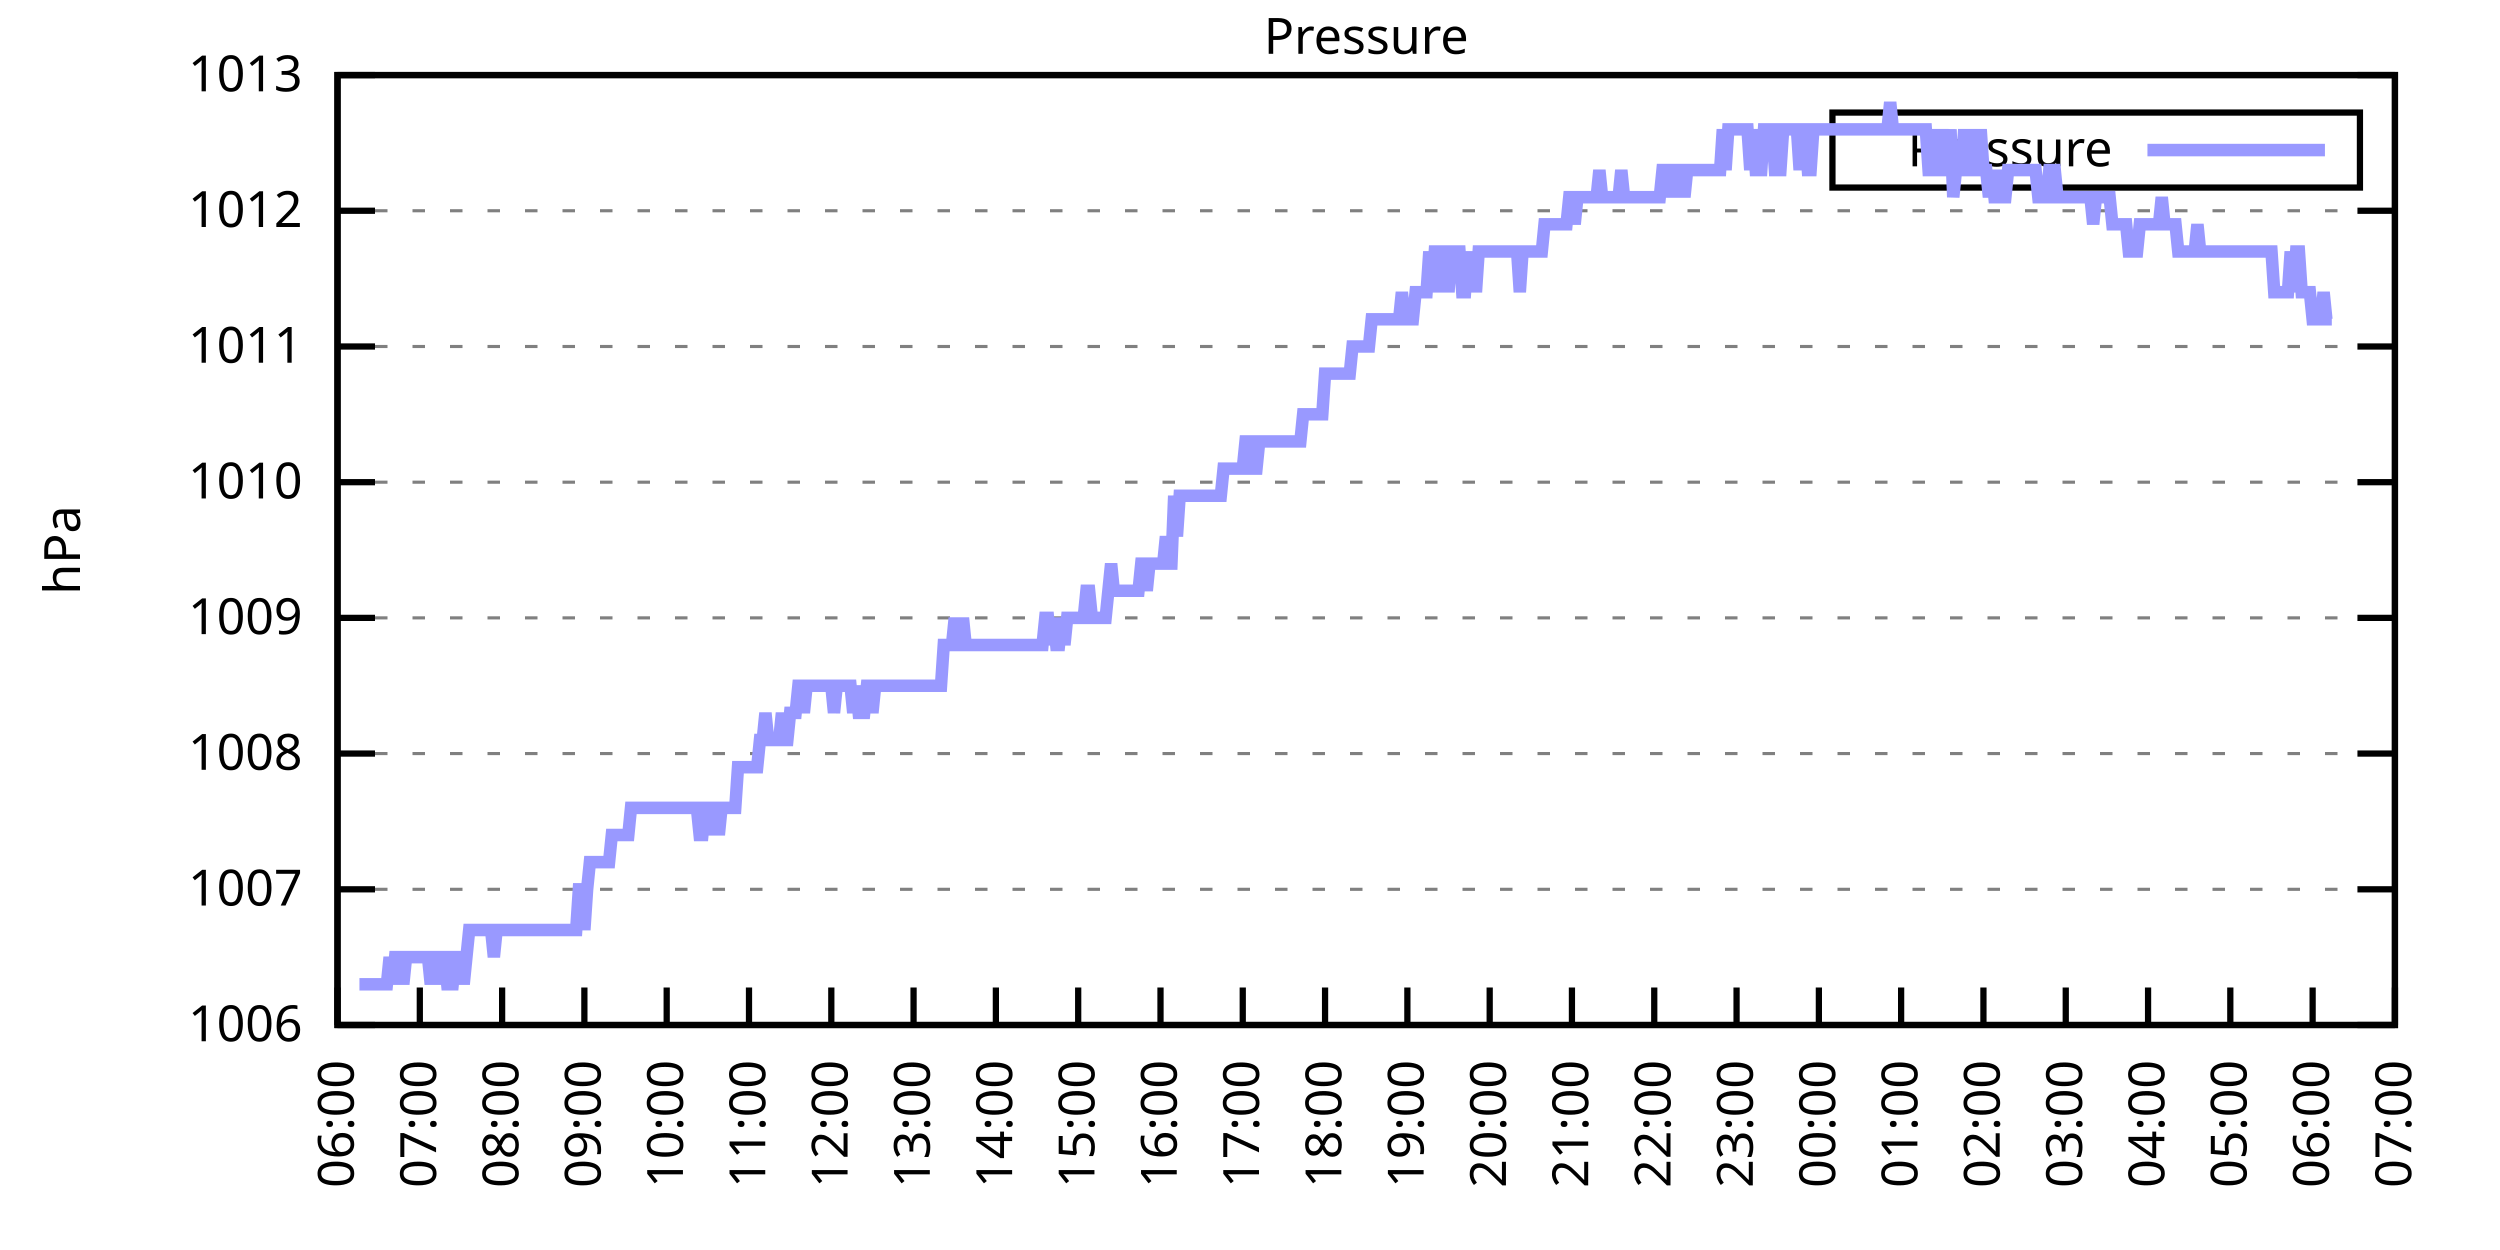
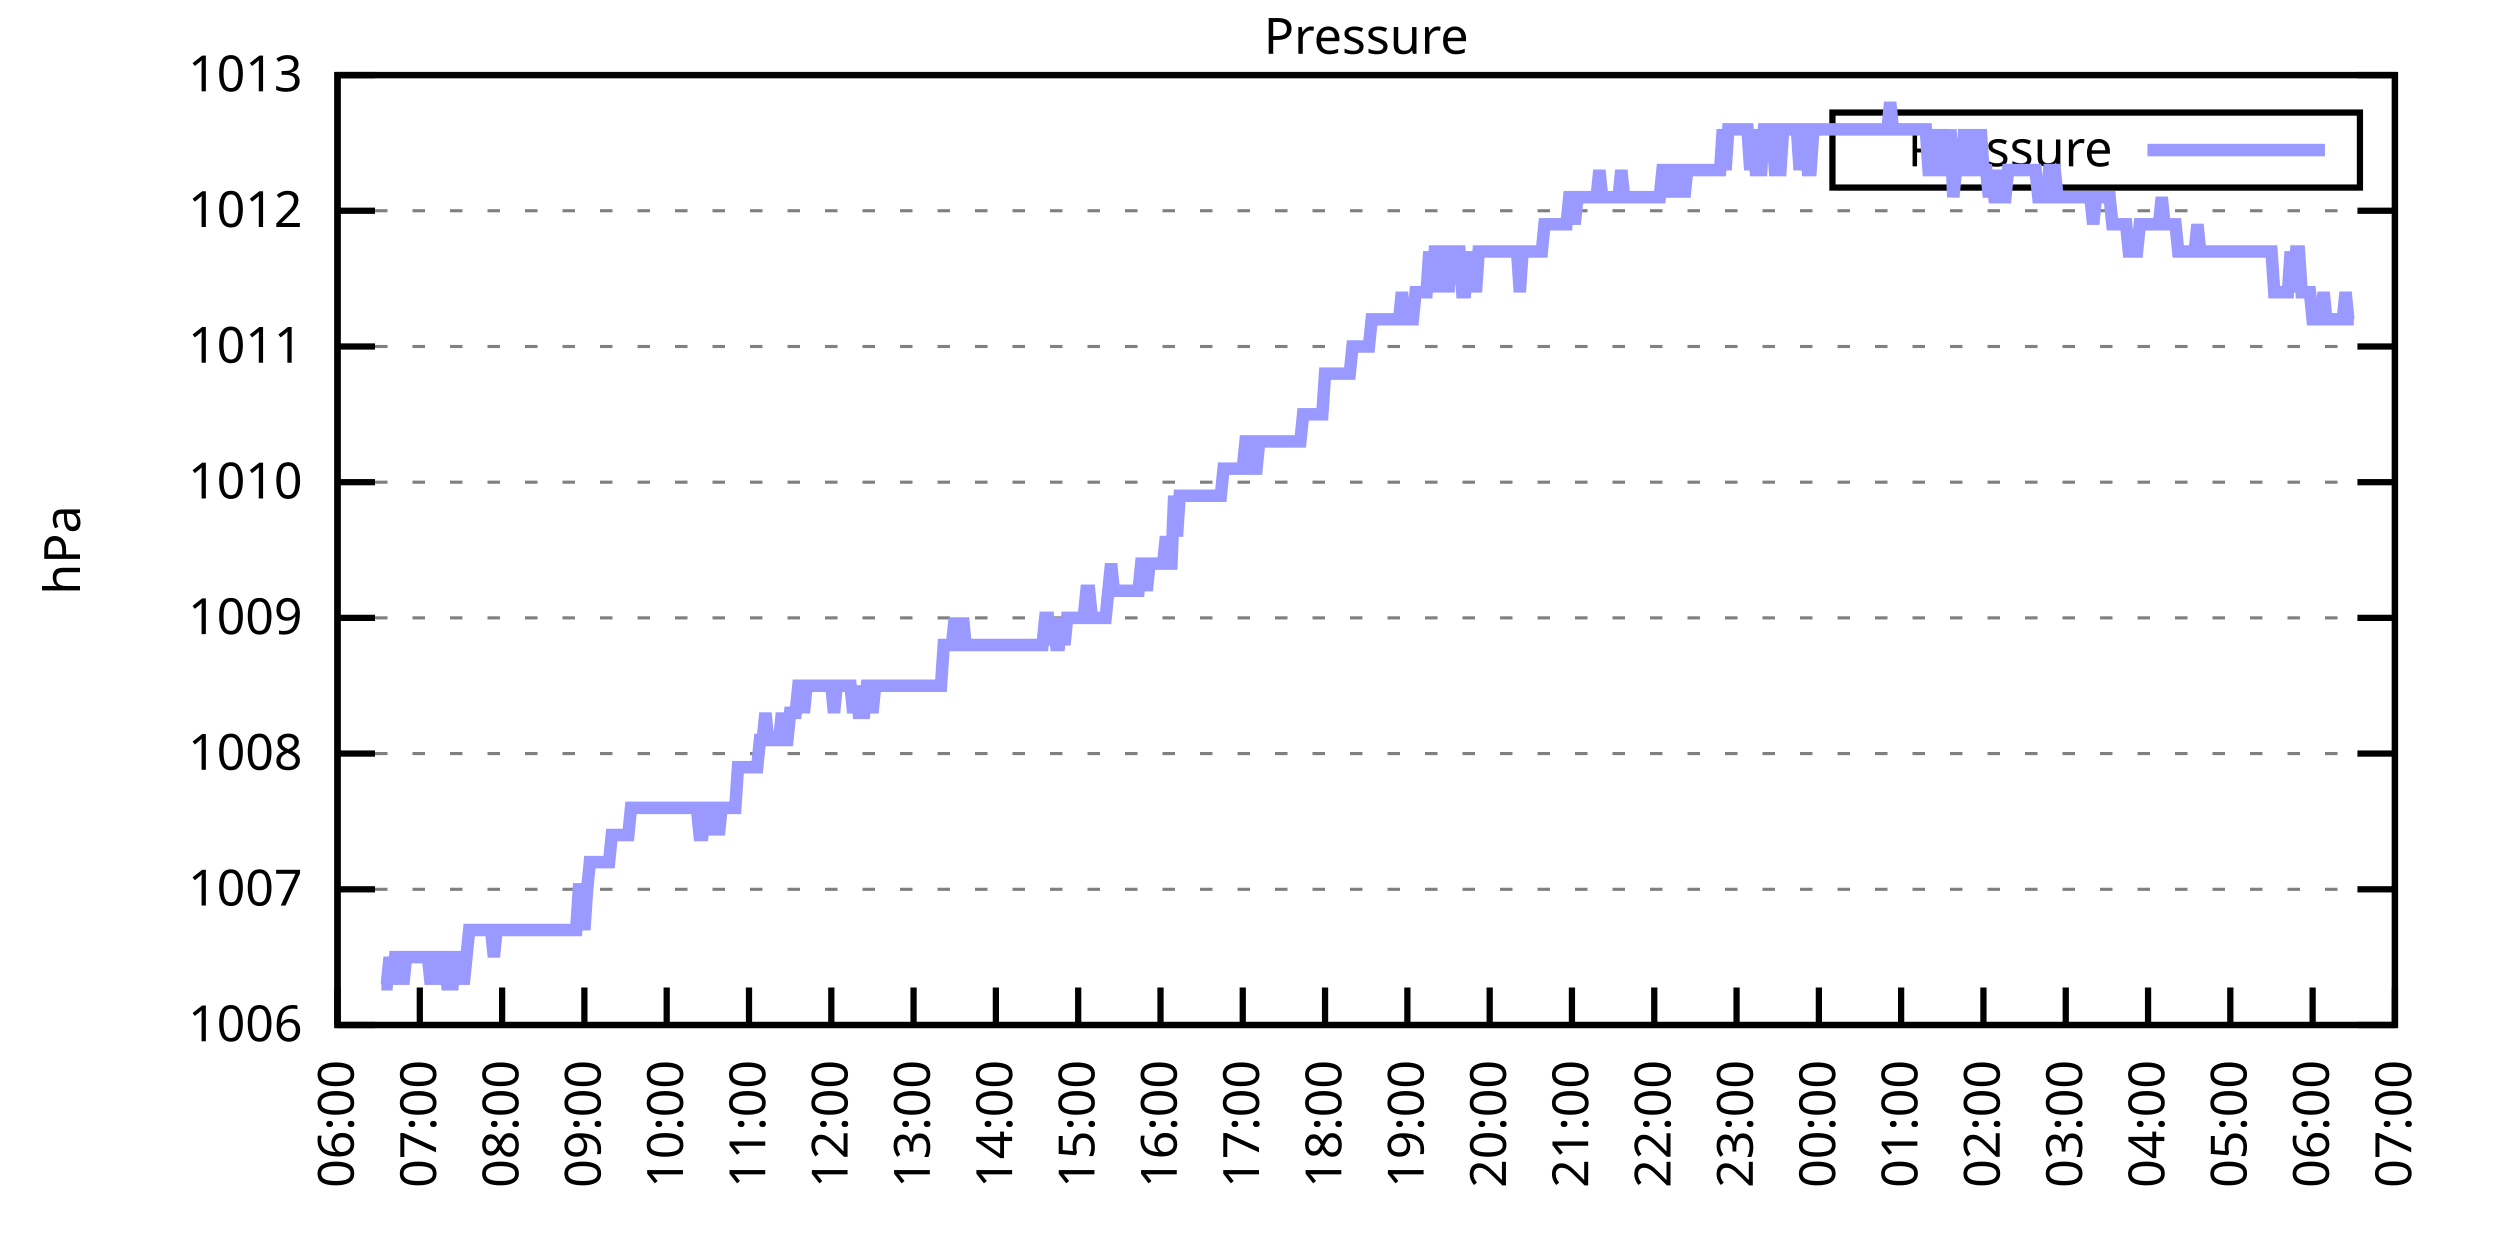
<svg xmlns="http://www.w3.org/2000/svg" xmlns:xlink="http://www.w3.org/1999/xlink" width="400" height="200" viewBox="0 0 400 200">
  <g id="gnuplot_canvas">
    <rect x="0" y="0" width="400" height="200" fill="none" />
    <defs>
      <circle id="gpDot" r="0.5" stroke-width="0.5" stroke="currentColor" />
      <path id="gpPt0" stroke-width="0.333" stroke="currentColor" d="M-1,0 h2 M0,-1 v2" />
      <path id="gpPt1" stroke-width="0.333" stroke="currentColor" d="M-1,-1 L1,1 M1,-1 L-1,1" />
      <path id="gpPt2" stroke-width="0.333" stroke="currentColor" d="M-1,0 L1,0 M0,-1 L0,1 M-1,-1 L1,1 M-1,1 L1,-1" />
      <rect id="gpPt3" stroke-width="0.333" stroke="currentColor" x="-1" y="-1" width="2" height="2" />
      <rect id="gpPt4" stroke-width="0.333" stroke="currentColor" fill="currentColor" x="-1" y="-1" width="2" height="2" />
      <circle id="gpPt5" stroke-width="0.333" stroke="currentColor" cx="0" cy="0" r="1" />
      <use xlink:href="#gpPt5" id="gpPt6" fill="currentColor" stroke="none" />
      <path id="gpPt7" stroke-width="0.333" stroke="currentColor" d="M0,-1.33 L-1.33,0.67 L1.33,0.67 z" />
      <use xlink:href="#gpPt7" id="gpPt8" fill="currentColor" stroke="none" />
      <use xlink:href="#gpPt7" id="gpPt9" stroke="currentColor" transform="rotate(180)" />
      <use xlink:href="#gpPt9" id="gpPt10" fill="currentColor" stroke="none" />
      <use xlink:href="#gpPt3" id="gpPt11" stroke="currentColor" transform="rotate(45)" />
      <use xlink:href="#gpPt11" id="gpPt12" fill="currentColor" stroke="none" />
      <path id="gpPt13" stroke-width="0.333" stroke="currentColor" d="M0,1.330 L1.265,0.411 L0.782,-1.067 L-0.782,-1.076 L-1.265,0.411 z" />
      <use xlink:href="#gpPt13" id="gpPt14" fill="currentColor" stroke="none" />
      <filter id="textbox" filterUnits="objectBoundingBox" x="0" y="0" height="1" width="1">
        <feFlood flood-color="white" flood-opacity="1" result="bgnd" />
        <feComposite in="SourceGraphic" in2="bgnd" operator="atop" />
      </filter>
      <filter id="greybox" filterUnits="objectBoundingBox" x="0" y="0" height="1" width="1">
        <feFlood flood-color="lightgrey" flood-opacity="1" result="grey" />
        <feComposite in="SourceGraphic" in2="grey" operator="atop" />
      </filter>
    </defs>
    <g fill="none" color="white" stroke="currentColor" stroke-width="1.00" stroke-linecap="butt" stroke-linejoin="miter">
</g>
    <g fill="none" color="black" stroke="currentColor" stroke-width="1.00" stroke-linecap="butt" stroke-linejoin="miter">
      <g stroke="none" shape-rendering="crispEdges">
        <polygon fill="rgb(255, 255, 255)" points="54.00,164.00 383.18,164.00 383.18,12.02 54.00,12.02 " />
      </g>
    </g>
    <g fill="none" color="black" stroke="currentColor" stroke-width="1.00" stroke-linecap="butt" stroke-linejoin="miter">
</g>
    <g fill="none" color="black" stroke="black" stroke-width="0.50" stroke-linecap="butt" stroke-linejoin="miter">
</g>
    <g fill="none" color="gray" stroke="currentColor" stroke-width="0.50" stroke-linecap="butt" stroke-linejoin="miter">
      <path stroke="gray" stroke-dasharray="2,4" class="gridline" d="M54.00,164.00 L383.19,164.00  " />
    </g>
    <g fill="none" color="gray" stroke="gray" stroke-width="1.00" stroke-linecap="butt" stroke-linejoin="miter">
</g>
    <g fill="none" color="black" stroke="currentColor" stroke-width="1.00" stroke-linecap="butt" stroke-linejoin="miter">
      <path stroke="black" d="M54.00,164.00 L60.00,164.00 M383.19,164.00 L377.19,164.00  " />
      <g transform="translate(48.40,166.60)" stroke="none" fill="black" font-family="Sans" font-size="8.00" text-anchor="end">
        <text>
          <tspan font-family="Sans"> 1006</tspan>
        </text>
      </g>
    </g>
    <g fill="none" color="black" stroke="currentColor" stroke-width="1.00" stroke-linecap="butt" stroke-linejoin="miter">
</g>
    <g fill="none" color="black" stroke="black" stroke-width="0.50" stroke-linecap="butt" stroke-linejoin="miter">
</g>
    <g fill="none" color="gray" stroke="currentColor" stroke-width="0.50" stroke-linecap="butt" stroke-linejoin="miter">
      <path stroke="gray" stroke-dasharray="2,4" class="gridline" d="M54.00,142.29 L383.19,142.29  " />
    </g>
    <g fill="none" color="gray" stroke="gray" stroke-width="1.00" stroke-linecap="butt" stroke-linejoin="miter">
</g>
    <g fill="none" color="black" stroke="currentColor" stroke-width="1.00" stroke-linecap="butt" stroke-linejoin="miter">
      <path stroke="black" d="M54.00,142.29 L60.00,142.29 M383.19,142.29 L377.19,142.29  " />
      <g transform="translate(48.40,144.89)" stroke="none" fill="black" font-family="Sans" font-size="8.00" text-anchor="end">
        <text>
          <tspan font-family="Sans"> 1007</tspan>
        </text>
      </g>
    </g>
    <g fill="none" color="black" stroke="currentColor" stroke-width="1.00" stroke-linecap="butt" stroke-linejoin="miter">
</g>
    <g fill="none" color="black" stroke="black" stroke-width="0.50" stroke-linecap="butt" stroke-linejoin="miter">
</g>
    <g fill="none" color="gray" stroke="currentColor" stroke-width="0.50" stroke-linecap="butt" stroke-linejoin="miter">
      <path stroke="gray" stroke-dasharray="2,4" class="gridline" d="M54.00,120.57 L383.19,120.57  " />
    </g>
    <g fill="none" color="gray" stroke="gray" stroke-width="1.00" stroke-linecap="butt" stroke-linejoin="miter">
</g>
    <g fill="none" color="black" stroke="currentColor" stroke-width="1.00" stroke-linecap="butt" stroke-linejoin="miter">
      <path stroke="black" d="M54.00,120.57 L60.00,120.57 M383.19,120.57 L377.19,120.57  " />
      <g transform="translate(48.40,123.17)" stroke="none" fill="black" font-family="Sans" font-size="8.00" text-anchor="end">
        <text>
          <tspan font-family="Sans"> 1008</tspan>
        </text>
      </g>
    </g>
    <g fill="none" color="black" stroke="currentColor" stroke-width="1.00" stroke-linecap="butt" stroke-linejoin="miter">
</g>
    <g fill="none" color="black" stroke="black" stroke-width="0.50" stroke-linecap="butt" stroke-linejoin="miter">
</g>
    <g fill="none" color="gray" stroke="currentColor" stroke-width="0.50" stroke-linecap="butt" stroke-linejoin="miter">
      <path stroke="gray" stroke-dasharray="2,4" class="gridline" d="M54.00,98.86 L383.19,98.86  " />
    </g>
    <g fill="none" color="gray" stroke="gray" stroke-width="1.00" stroke-linecap="butt" stroke-linejoin="miter">
</g>
    <g fill="none" color="black" stroke="currentColor" stroke-width="1.00" stroke-linecap="butt" stroke-linejoin="miter">
      <path stroke="black" d="M54.00,98.86 L60.00,98.86 M383.19,98.86 L377.19,98.86  " />
      <g transform="translate(48.40,101.46)" stroke="none" fill="black" font-family="Sans" font-size="8.00" text-anchor="end">
        <text>
          <tspan font-family="Sans"> 1009</tspan>
        </text>
      </g>
    </g>
    <g fill="none" color="black" stroke="currentColor" stroke-width="1.00" stroke-linecap="butt" stroke-linejoin="miter">
</g>
    <g fill="none" color="black" stroke="black" stroke-width="0.50" stroke-linecap="butt" stroke-linejoin="miter">
</g>
    <g fill="none" color="gray" stroke="currentColor" stroke-width="0.50" stroke-linecap="butt" stroke-linejoin="miter">
      <path stroke="gray" stroke-dasharray="2,4" class="gridline" d="M54.00,77.15 L383.19,77.15  " />
    </g>
    <g fill="none" color="gray" stroke="gray" stroke-width="1.00" stroke-linecap="butt" stroke-linejoin="miter">
</g>
    <g fill="none" color="black" stroke="currentColor" stroke-width="1.00" stroke-linecap="butt" stroke-linejoin="miter">
      <path stroke="black" d="M54.00,77.15 L60.00,77.15 M383.19,77.15 L377.19,77.15  " />
      <g transform="translate(48.40,79.75)" stroke="none" fill="black" font-family="Sans" font-size="8.00" text-anchor="end">
        <text>
          <tspan font-family="Sans"> 1010</tspan>
        </text>
      </g>
    </g>
    <g fill="none" color="black" stroke="currentColor" stroke-width="1.00" stroke-linecap="butt" stroke-linejoin="miter">
</g>
    <g fill="none" color="black" stroke="black" stroke-width="0.50" stroke-linecap="butt" stroke-linejoin="miter">
</g>
    <g fill="none" color="gray" stroke="currentColor" stroke-width="0.50" stroke-linecap="butt" stroke-linejoin="miter">
      <path stroke="gray" stroke-dasharray="2,4" class="gridline" d="M54.00,55.44 L383.19,55.44  " />
    </g>
    <g fill="none" color="gray" stroke="gray" stroke-width="1.00" stroke-linecap="butt" stroke-linejoin="miter">
</g>
    <g fill="none" color="black" stroke="currentColor" stroke-width="1.00" stroke-linecap="butt" stroke-linejoin="miter">
      <path stroke="black" d="M54.00,55.44 L60.00,55.44 M383.19,55.44 L377.19,55.44  " />
      <g transform="translate(48.40,58.04)" stroke="none" fill="black" font-family="Sans" font-size="8.00" text-anchor="end">
        <text>
          <tspan font-family="Sans"> 1011</tspan>
        </text>
      </g>
    </g>
    <g fill="none" color="black" stroke="currentColor" stroke-width="1.00" stroke-linecap="butt" stroke-linejoin="miter">
</g>
    <g fill="none" color="black" stroke="black" stroke-width="0.50" stroke-linecap="butt" stroke-linejoin="miter">
</g>
    <g fill="none" color="gray" stroke="currentColor" stroke-width="0.50" stroke-linecap="butt" stroke-linejoin="miter">
      <path stroke="gray" stroke-dasharray="2,4" class="gridline" d="M54.00,33.72 L383.19,33.72  " />
    </g>
    <g fill="none" color="gray" stroke="gray" stroke-width="1.00" stroke-linecap="butt" stroke-linejoin="miter">
</g>
    <g fill="none" color="black" stroke="currentColor" stroke-width="1.00" stroke-linecap="butt" stroke-linejoin="miter">
      <path stroke="black" d="M54.00,33.72 L60.00,33.72 M383.19,33.72 L377.19,33.72  " />
      <g transform="translate(48.40,36.32)" stroke="none" fill="black" font-family="Sans" font-size="8.00" text-anchor="end">
        <text>
          <tspan font-family="Sans"> 1012</tspan>
        </text>
      </g>
    </g>
    <g fill="none" color="black" stroke="currentColor" stroke-width="1.00" stroke-linecap="butt" stroke-linejoin="miter">
</g>
    <g fill="none" color="black" stroke="black" stroke-width="0.50" stroke-linecap="butt" stroke-linejoin="miter">
</g>
    <g fill="none" color="gray" stroke="currentColor" stroke-width="0.50" stroke-linecap="butt" stroke-linejoin="miter">
      <path stroke="gray" stroke-dasharray="2,4" class="gridline" d="M54.00,12.01 L383.19,12.01  " />
    </g>
    <g fill="none" color="gray" stroke="gray" stroke-width="1.00" stroke-linecap="butt" stroke-linejoin="miter">
</g>
    <g fill="none" color="black" stroke="currentColor" stroke-width="1.00" stroke-linecap="butt" stroke-linejoin="miter">
      <path stroke="black" d="M54.00,12.01 L60.00,12.01 M383.19,12.01 L377.19,12.01  " />
      <g transform="translate(48.40,14.61)" stroke="none" fill="black" font-family="Sans" font-size="8.00" text-anchor="end">
        <text>
          <tspan font-family="Sans"> 1013</tspan>
        </text>
      </g>
    </g>
    <g fill="none" color="black" stroke="currentColor" stroke-width="1.00" stroke-linecap="butt" stroke-linejoin="miter">
      <path stroke="black" d="M54.00,164.00 L54.00,158.00  " />
      <g transform="translate(56.60,169.60) rotate(270.00)" stroke="none" fill="black" font-family="Sans" font-size="8.00" text-anchor="end">
        <text>
          <tspan font-family="Sans">06:00</tspan>
        </text>
      </g>
    </g>
    <g fill="none" color="black" stroke="currentColor" stroke-width="1.00" stroke-linecap="butt" stroke-linejoin="miter">
      <path stroke="black" d="M67.17,164.00 L67.17,158.00  " />
      <g transform="translate(69.77,169.60) rotate(270.00)" stroke="none" fill="black" font-family="Sans" font-size="8.00" text-anchor="end">
        <text>
          <tspan font-family="Sans">07:00</tspan>
        </text>
      </g>
    </g>
    <g fill="none" color="black" stroke="currentColor" stroke-width="1.00" stroke-linecap="butt" stroke-linejoin="miter">
      <path stroke="black" d="M80.34,164.00 L80.34,158.00  " />
      <g transform="translate(82.94,169.60) rotate(270.00)" stroke="none" fill="black" font-family="Sans" font-size="8.00" text-anchor="end">
        <text>
          <tspan font-family="Sans">08:00</tspan>
        </text>
      </g>
    </g>
    <g fill="none" color="black" stroke="currentColor" stroke-width="1.00" stroke-linecap="butt" stroke-linejoin="miter">
      <path stroke="black" d="M93.50,164.00 L93.50,158.00  " />
      <g transform="translate(96.10,169.60) rotate(270.00)" stroke="none" fill="black" font-family="Sans" font-size="8.00" text-anchor="end">
        <text>
          <tspan font-family="Sans">09:00</tspan>
        </text>
      </g>
    </g>
    <g fill="none" color="black" stroke="currentColor" stroke-width="1.00" stroke-linecap="butt" stroke-linejoin="miter">
      <path stroke="black" d="M106.67,164.00 L106.67,158.00  " />
      <g transform="translate(109.27,169.60) rotate(270.00)" stroke="none" fill="black" font-family="Sans" font-size="8.00" text-anchor="end">
        <text>
          <tspan font-family="Sans">10:00</tspan>
        </text>
      </g>
    </g>
    <g fill="none" color="black" stroke="currentColor" stroke-width="1.00" stroke-linecap="butt" stroke-linejoin="miter">
      <path stroke="black" d="M119.84,164.00 L119.84,158.00  " />
      <g transform="translate(122.44,169.60) rotate(270.00)" stroke="none" fill="black" font-family="Sans" font-size="8.00" text-anchor="end">
        <text>
          <tspan font-family="Sans">11:00</tspan>
        </text>
      </g>
    </g>
    <g fill="none" color="black" stroke="currentColor" stroke-width="1.00" stroke-linecap="butt" stroke-linejoin="miter">
      <path stroke="black" d="M133.01,164.00 L133.01,158.00  " />
      <g transform="translate(135.61,169.60) rotate(270.00)" stroke="none" fill="black" font-family="Sans" font-size="8.00" text-anchor="end">
        <text>
          <tspan font-family="Sans">12:00</tspan>
        </text>
      </g>
    </g>
    <g fill="none" color="black" stroke="currentColor" stroke-width="1.00" stroke-linecap="butt" stroke-linejoin="miter">
      <path stroke="black" d="M146.17,164.00 L146.17,158.00  " />
      <g transform="translate(148.77,169.60) rotate(270.00)" stroke="none" fill="black" font-family="Sans" font-size="8.00" text-anchor="end">
        <text>
          <tspan font-family="Sans">13:00</tspan>
        </text>
      </g>
    </g>
    <g fill="none" color="black" stroke="currentColor" stroke-width="1.00" stroke-linecap="butt" stroke-linejoin="miter">
      <path stroke="black" d="M159.34,164.00 L159.34,158.00  " />
      <g transform="translate(161.94,169.60) rotate(270.00)" stroke="none" fill="black" font-family="Sans" font-size="8.00" text-anchor="end">
        <text>
          <tspan font-family="Sans">14:00</tspan>
        </text>
      </g>
    </g>
    <g fill="none" color="black" stroke="currentColor" stroke-width="1.00" stroke-linecap="butt" stroke-linejoin="miter">
      <path stroke="black" d="M172.51,164.00 L172.51,158.00  " />
      <g transform="translate(175.11,169.60) rotate(270.00)" stroke="none" fill="black" font-family="Sans" font-size="8.00" text-anchor="end">
        <text>
          <tspan font-family="Sans">15:00</tspan>
        </text>
      </g>
    </g>
    <g fill="none" color="black" stroke="currentColor" stroke-width="1.00" stroke-linecap="butt" stroke-linejoin="miter">
      <path stroke="black" d="M185.68,164.00 L185.68,158.00  " />
      <g transform="translate(188.28,169.60) rotate(270.00)" stroke="none" fill="black" font-family="Sans" font-size="8.00" text-anchor="end">
        <text>
          <tspan font-family="Sans">16:00</tspan>
        </text>
      </g>
    </g>
    <g fill="none" color="black" stroke="currentColor" stroke-width="1.00" stroke-linecap="butt" stroke-linejoin="miter">
      <path stroke="black" d="M198.84,164.00 L198.84,158.00  " />
      <g transform="translate(201.44,169.60) rotate(270.00)" stroke="none" fill="black" font-family="Sans" font-size="8.00" text-anchor="end">
        <text>
          <tspan font-family="Sans">17:00</tspan>
        </text>
      </g>
    </g>
    <g fill="none" color="black" stroke="currentColor" stroke-width="1.00" stroke-linecap="butt" stroke-linejoin="miter">
      <path stroke="black" d="M212.01,164.00 L212.01,158.00  " />
      <g transform="translate(214.61,169.60) rotate(270.00)" stroke="none" fill="black" font-family="Sans" font-size="8.00" text-anchor="end">
        <text>
          <tspan font-family="Sans">18:00</tspan>
        </text>
      </g>
    </g>
    <g fill="none" color="black" stroke="currentColor" stroke-width="1.00" stroke-linecap="butt" stroke-linejoin="miter">
      <path stroke="black" d="M225.18,164.00 L225.18,158.00  " />
      <g transform="translate(227.78,169.60) rotate(270.00)" stroke="none" fill="black" font-family="Sans" font-size="8.00" text-anchor="end">
        <text>
          <tspan font-family="Sans">19:00</tspan>
        </text>
      </g>
    </g>
    <g fill="none" color="black" stroke="currentColor" stroke-width="1.00" stroke-linecap="butt" stroke-linejoin="miter">
      <path stroke="black" d="M238.35,164.00 L238.35,158.00  " />
      <g transform="translate(240.95,169.60) rotate(270.00)" stroke="none" fill="black" font-family="Sans" font-size="8.00" text-anchor="end">
        <text>
          <tspan font-family="Sans">20:00</tspan>
        </text>
      </g>
    </g>
    <g fill="none" color="black" stroke="currentColor" stroke-width="1.00" stroke-linecap="butt" stroke-linejoin="miter">
      <path stroke="black" d="M251.51,164.00 L251.51,158.00  " />
      <g transform="translate(254.11,169.60) rotate(270.00)" stroke="none" fill="black" font-family="Sans" font-size="8.00" text-anchor="end">
        <text>
          <tspan font-family="Sans">21:00</tspan>
        </text>
      </g>
    </g>
    <g fill="none" color="black" stroke="currentColor" stroke-width="1.00" stroke-linecap="butt" stroke-linejoin="miter">
      <path stroke="black" d="M264.68,164.00 L264.68,158.00  " />
      <g transform="translate(267.28,169.60) rotate(270.00)" stroke="none" fill="black" font-family="Sans" font-size="8.00" text-anchor="end">
        <text>
          <tspan font-family="Sans">22:00</tspan>
        </text>
      </g>
    </g>
    <g fill="none" color="black" stroke="currentColor" stroke-width="1.00" stroke-linecap="butt" stroke-linejoin="miter">
      <path stroke="black" d="M277.85,164.00 L277.85,158.00  " />
      <g transform="translate(280.45,169.60) rotate(270.00)" stroke="none" fill="black" font-family="Sans" font-size="8.00" text-anchor="end">
        <text>
          <tspan font-family="Sans">23:00</tspan>
        </text>
      </g>
    </g>
    <g fill="none" color="black" stroke="currentColor" stroke-width="1.00" stroke-linecap="butt" stroke-linejoin="miter">
      <path stroke="black" d="M291.02,164.00 L291.02,158.00  " />
      <g transform="translate(293.62,169.60) rotate(270.00)" stroke="none" fill="black" font-family="Sans" font-size="8.00" text-anchor="end">
        <text>
          <tspan font-family="Sans">00:00</tspan>
        </text>
      </g>
    </g>
    <g fill="none" color="black" stroke="currentColor" stroke-width="1.00" stroke-linecap="butt" stroke-linejoin="miter">
      <path stroke="black" d="M304.18,164.00 L304.18,158.00  " />
      <g transform="translate(306.78,169.60) rotate(270.00)" stroke="none" fill="black" font-family="Sans" font-size="8.00" text-anchor="end">
        <text>
          <tspan font-family="Sans">01:00</tspan>
        </text>
      </g>
    </g>
    <g fill="none" color="black" stroke="currentColor" stroke-width="1.00" stroke-linecap="butt" stroke-linejoin="miter">
      <path stroke="black" d="M317.35,164.00 L317.35,158.00  " />
      <g transform="translate(319.95,169.60) rotate(270.00)" stroke="none" fill="black" font-family="Sans" font-size="8.00" text-anchor="end">
        <text>
          <tspan font-family="Sans">02:00</tspan>
        </text>
      </g>
    </g>
    <g fill="none" color="black" stroke="currentColor" stroke-width="1.00" stroke-linecap="butt" stroke-linejoin="miter">
      <path stroke="black" d="M330.52,164.00 L330.52,158.00  " />
      <g transform="translate(333.12,169.60) rotate(270.00)" stroke="none" fill="black" font-family="Sans" font-size="8.00" text-anchor="end">
        <text>
          <tspan font-family="Sans">03:00</tspan>
        </text>
      </g>
    </g>
    <g fill="none" color="black" stroke="currentColor" stroke-width="1.00" stroke-linecap="butt" stroke-linejoin="miter">
      <path stroke="black" d="M343.69,164.00 L343.69,158.00  " />
      <g transform="translate(346.29,169.60) rotate(270.00)" stroke="none" fill="black" font-family="Sans" font-size="8.00" text-anchor="end">
        <text>
          <tspan font-family="Sans">04:00</tspan>
        </text>
      </g>
    </g>
    <g fill="none" color="black" stroke="currentColor" stroke-width="1.00" stroke-linecap="butt" stroke-linejoin="miter">
      <path stroke="black" d="M356.85,164.00 L356.85,158.00  " />
      <g transform="translate(359.45,169.60) rotate(270.00)" stroke="none" fill="black" font-family="Sans" font-size="8.00" text-anchor="end">
        <text>
          <tspan font-family="Sans">05:00</tspan>
        </text>
      </g>
    </g>
    <g fill="none" color="black" stroke="currentColor" stroke-width="1.00" stroke-linecap="butt" stroke-linejoin="miter">
      <path stroke="black" d="M370.02,164.00 L370.02,158.00  " />
      <g transform="translate(372.62,169.60) rotate(270.00)" stroke="none" fill="black" font-family="Sans" font-size="8.00" text-anchor="end">
        <text>
          <tspan font-family="Sans">06:00</tspan>
        </text>
      </g>
    </g>
    <g fill="none" color="black" stroke="currentColor" stroke-width="1.00" stroke-linecap="butt" stroke-linejoin="miter">
      <path stroke="black" d="M383.19,164.00 L383.19,158.00  " />
      <g transform="translate(385.79,169.60) rotate(270.00)" stroke="none" fill="black" font-family="Sans" font-size="8.00" text-anchor="end">
        <text>
          <tspan font-family="Sans">07:00</tspan>
        </text>
      </g>
    </g>
    <g fill="none" color="black" stroke="currentColor" stroke-width="1.00" stroke-linecap="butt" stroke-linejoin="miter">
</g>
    <g fill="none" color="black" stroke="currentColor" stroke-width="1.00" stroke-linecap="butt" stroke-linejoin="miter">
      <path stroke="black" d="M54.00,12.01 L54.00,164.00 L383.19,164.00 L383.19,12.01 L54.00,12.01 Z  " />
    </g>
    <g fill="none" color="black" stroke="currentColor" stroke-width="1.00" stroke-linecap="butt" stroke-linejoin="miter">
</g>
    <g fill="none" color="black" stroke="currentColor" stroke-width="1.00" stroke-linecap="butt" stroke-linejoin="miter">
      <path stroke="black" d="M293.19,30.01 L293.19,18.01 L377.59,18.01 L377.59,30.01 L293.19,30.01 Z  " />
    </g>
    <g id="Pressure_plot_1">
      <g fill="none" color="white" stroke="black" stroke-width="2.00" stroke-linecap="butt" stroke-linejoin="miter">
</g>
      <g fill="none" color="black" stroke="currentColor" stroke-width="2.00" stroke-linecap="butt" stroke-linejoin="miter">
        <g transform="translate(337.99,26.61)" stroke="none" fill="black" font-family="Sans" font-size="8.00" text-anchor="end">
          <text>
            <tspan font-family="Sans">Pressure</tspan>
          </text>
        </g>
      </g>
      <g fill="none" color="black" stroke="currentColor" stroke-width="2.00" stroke-linecap="butt" stroke-linejoin="miter">
-         <path stroke="rgb(153, 153, 255)" d="M343.59,24.01 L371.99,24.01 M57.51,157.49 L57.95,157.49 L58.39,157.49 L58.83,157.49 L59.27,157.49 L59.71,157.49   L60.14,157.49 L60.58,157.49 L61.02,157.49 L61.46,157.49 L61.90,157.49 L62.34,153.14 L62.78,157.49 L63.22,153.14   L63.66,153.14 L64.10,153.14 L64.53,157.49 L64.97,153.14 L65.41,153.14 L65.85,153.14 L66.29,153.14 L66.73,153.14   L67.17,153.14 L67.61,153.14 L68.05,153.14 L68.48,153.14 L68.92,157.49 L69.36,153.14 L69.80,157.49 L70.24,153.14   L70.68,153.14 L71.12,153.14 L71.56,157.49 L72.00,157.49 L72.43,157.49 L72.87,153.14 L73.31,153.14 L73.75,153.14   L74.19,157.49 L74.63,153.14 L75.07,148.80 L75.51,148.80 L75.95,148.80 L76.38,148.80 L76.82,148.80 L77.26,148.80   L77.70,148.80 L78.14,148.80 L78.58,148.80 L79.02,153.14 L79.46,148.80 L79.90,148.80 L80.34,148.80 L80.77,148.80   L81.21,148.80 L81.65,148.80 L82.09,148.80 L82.53,148.80 L82.97,148.80 L83.41,148.80 L83.85,148.80 L84.29,148.80   L84.72,148.80 L85.16,148.80 L85.60,148.80 L86.04,148.80 L86.48,148.80 L86.92,148.80 L87.36,148.80 L87.80,148.80   L88.24,148.80 L88.67,148.80 L89.11,148.80 L89.55,148.80 L89.99,148.80 L90.43,148.80 L90.87,148.80 L91.31,148.80   L91.75,148.80 L92.19,148.80 L92.62,142.29 L93.06,142.29 L93.50,148.80 L93.94,142.29 L94.38,137.94 L94.82,137.94   L95.26,137.94 L95.70,137.94 L96.14,137.94 L96.58,137.94 L97.01,137.94 L97.45,137.94 L97.89,133.60 L98.33,133.60   L98.77,133.60 L99.21,133.60 L99.65,133.60 L100.09,133.60 L100.53,133.60 L100.96,129.26 L101.40,129.26 L101.84,129.26   L102.28,129.26 L102.72,129.26 L103.16,129.26 L103.60,129.26 L104.04,129.26 L104.48,129.26 L104.91,129.26 L105.35,129.26   L105.79,129.26 L106.23,129.26 L106.67,129.26 L107.11,129.26 L107.55,129.26 L107.99,129.26 L108.43,129.26 L108.87,129.26   L109.30,129.26 L109.74,129.26 L110.18,129.26 L110.62,129.26 L111.06,129.26 L111.50,129.26 L111.94,133.60 L112.38,133.60   L112.82,129.26 L113.25,129.26 L113.69,129.26 L114.13,133.60 L114.57,129.26 L115.01,133.60 L115.45,129.26 L115.89,129.26   L116.33,129.26 L116.77,129.26 L117.20,129.26 L117.64,129.26 L118.08,122.75 L118.52,122.75 L118.96,122.75 L119.40,122.75   L119.84,122.75 L120.28,122.75 L120.72,122.75 L121.15,122.75 L121.59,118.40 L122.03,118.40 L122.47,114.06 L122.91,118.40   L123.35,118.40 L123.79,118.40 L124.23,118.40 L124.67,118.40 L125.11,114.06 L125.54,118.40 L125.98,118.40 L126.42,114.06   L126.86,114.06 L127.30,114.06 L127.74,109.72 L128.18,109.72 L128.62,114.06 L129.06,109.72 L129.49,109.72 L129.93,109.72   L130.37,109.72 L130.81,109.72 L131.25,109.72 L131.69,109.72 L132.13,109.72 L132.57,109.72 L133.01,109.72 L133.44,114.06   L133.88,109.72 L134.32,109.72 L134.76,109.72 L135.20,109.72 L135.64,109.72 L136.08,109.72 L136.52,114.06 L136.96,109.72   L137.39,114.06 L137.83,114.06 L138.27,114.06 L138.71,109.72 L139.15,109.72 L139.59,114.06 L140.03,109.72 L140.47,109.72   L140.91,109.72 L141.35,109.72 L141.78,109.72 L142.22,109.72 L142.66,109.72 L143.10,109.72 L143.54,109.72 L143.98,109.72   L144.42,109.72 L144.86,109.72 L145.30,109.72 L145.73,109.72 L146.17,109.72 L146.61,109.72 L147.05,109.72 L147.49,109.72   L147.93,109.72 L148.37,109.72 L148.81,109.72 L149.25,109.72 L149.68,109.72 L150.12,109.72 L150.56,109.72 L151.00,103.20   L151.44,103.20 L151.88,103.20 L152.32,103.20 L152.76,98.86 L153.20,103.20 L153.63,103.20 L154.07,98.86 L154.51,103.20   L154.95,103.20 L155.39,103.20 L155.83,103.20 L156.27,103.20 L156.71,103.20 L157.15,103.20 L157.59,103.20 L158.02,103.20   L158.46,103.20 L158.90,103.20 L159.34,103.20 L159.78,103.20 L160.22,103.20 L160.66,103.20 L161.10,103.20 L161.54,103.20   L161.97,103.20 L162.41,103.20 L162.85,103.20 L163.29,103.20 L163.73,103.20 L164.17,103.20 L164.61,103.20 L165.05,103.20   L165.49,103.20 L165.92,103.20 L166.36,103.20 L166.80,103.20 L167.24,98.86 L167.68,98.86 L168.12,103.20 L168.56,98.86   L169.00,103.20 L169.44,103.20 L169.87,98.86 L170.31,103.20 L170.75,98.86 L171.19,98.86 L171.63,98.86 L172.07,98.86   L172.51,98.86 L172.95,98.86 L173.39,98.86 L173.83,94.52 L174.26,94.52 L174.70,98.86 L175.14,98.86 L175.58,98.86   L176.02,98.86 L176.46,98.86 L176.90,98.86 L177.34,94.52 L177.78,90.18 L178.21,94.52 L178.65,94.52 L179.09,94.52   L179.53,94.52 L179.97,94.52 L180.41,94.52 L180.85,94.52 L181.29,94.52 L181.73,94.52 L182.16,94.52 L182.60,90.18   L183.04,90.18 L183.48,94.52 L183.92,90.18 L184.36,90.18 L184.80,90.18 L185.24,90.18 L185.68,90.18 L186.11,90.18   L186.55,85.83 L186.99,90.18 L187.43,90.18 L187.87,79.32 L188.31,85.83 L188.75,79.32 L189.19,79.32 L189.63,79.32   L190.07,79.32 L190.50,79.32 L190.94,79.32 L191.38,79.32 L191.82,79.32 L192.26,79.32 L192.70,79.32 L193.14,79.32   L193.58,79.32 L194.02,79.32 L194.45,79.32 L194.89,79.32 L195.33,79.32 L195.77,74.98 L196.21,74.98 L196.65,74.98   L197.09,74.98 L197.53,74.98 L197.97,74.98 L198.40,74.98 L198.84,74.98 L199.28,70.63 L199.72,70.63 L200.16,74.98   L200.60,74.98 L201.04,74.98 L201.48,70.63 L201.92,70.63 L202.35,70.63 L202.79,70.63 L203.23,70.63 L203.67,70.63   L204.11,70.63 L204.55,70.63 L204.99,70.63 L205.43,70.63 L205.87,70.63 L206.31,70.63 L206.74,70.63 L207.18,70.63   L207.62,70.63 L208.06,70.63 L208.50,66.29 L208.94,66.29 L209.38,66.29 L209.82,66.29 L210.26,66.29 L210.69,66.29   L211.13,66.29 L211.57,66.29 L212.01,59.78 L212.45,59.78 L212.89,59.78 L213.33,59.78 L213.77,59.78 L214.21,59.78   L214.64,59.78 L215.08,59.78 L215.52,59.78 L215.96,59.78 L216.40,55.44 L216.84,55.44 L217.28,55.44 L217.72,55.44   L218.16,55.44 L218.60,55.44 L219.03,55.44 L219.47,51.09 L219.91,51.09 L220.35,51.09 L220.79,51.09 L221.23,51.09   L221.67,51.09 L222.11,51.09 L222.55,51.09 L222.98,51.09 L223.42,51.09 L223.86,51.09 L224.30,46.75 L224.74,51.09   L225.18,51.09 L225.62,51.09 L226.06,51.09 L226.50,46.75 L226.93,46.75 L227.37,46.75 L227.81,46.75 L228.25,46.75   L228.69,40.24 L229.13,46.75 L229.57,40.24 L230.01,40.24 L230.45,46.75 L230.88,40.24 L231.32,40.24 L231.76,46.75   L232.20,40.24 L232.64,40.24 L233.08,40.24 L233.52,40.24 L233.96,46.75 L234.40,46.75 L234.84,40.24 L235.27,46.75   L235.71,40.24 L236.15,46.75 L236.59,40.24 L237.03,40.24 L237.47,40.24 L237.91,40.24 L238.35,40.24 L238.79,40.24   L239.22,40.24 L239.66,40.24 L240.10,40.24 L240.54,40.24 L240.98,40.24 L241.42,40.24 L241.86,40.24 L242.30,40.24   L242.74,40.24 L243.17,46.75 L243.61,40.24 L244.05,40.24 L244.49,40.24 L244.93,40.24 L245.37,40.24 L245.81,40.24   L246.25,40.24 L246.69,40.24 L247.12,35.89 L247.56,35.89 L248.00,35.89 L248.44,35.89 L248.88,35.89 L249.32,35.89   L249.76,35.89 L250.20,35.89 L250.64,35.89 L251.08,31.55 L251.51,31.55 L251.95,35.89 L252.39,31.55 L252.83,31.55   L253.27,31.55 L253.71,31.55 L254.15,31.55 L254.59,31.55 L255.03,31.55 L255.46,31.55 L255.90,27.21 L256.34,31.55   L256.78,31.55 L257.22,31.55 L257.66,31.55 L258.10,31.55 L258.54,31.55 L258.98,31.55 L259.41,27.21 L259.85,31.55   L260.29,31.55 L260.73,31.55 L261.17,31.55 L261.61,31.55 L262.05,31.55 L262.49,31.55 L262.93,31.55 L263.36,31.55   L263.80,31.55 L264.24,31.55 L264.68,31.55 L265.12,31.55 L265.56,31.55 L266.00,27.21 L266.44,27.21 L266.88,31.55   L267.32,27.21 L267.75,31.55 L268.19,27.21 L268.63,27.21 L269.07,27.21 L269.51,31.55 L269.95,27.21 L270.39,27.21   L270.83,27.21 L271.27,27.21 L271.70,27.21 L272.14,27.21 L272.58,27.21 L273.02,27.21 L273.46,27.21 L273.90,27.21   L274.34,27.21 L274.78,27.21 L275.22,27.21 L275.65,20.70 L276.09,27.21 L276.53,20.70 L276.97,20.70 L277.41,20.70   L277.85,20.70 L278.29,20.70 L278.73,20.70 L279.17,20.70 L279.60,20.70 L280.04,27.21 L280.48,20.70 L280.92,27.21   L281.36,27.21 L281.80,27.21 L282.24,20.70 L282.68,20.70 L283.12,20.70 L283.56,20.70 L283.99,27.21 L284.43,27.21   L284.87,27.21 L285.31,20.70 L285.75,20.70 L286.19,20.70 L286.63,20.70 L287.07,20.70 L287.51,20.70 L287.94,27.21   L288.38,20.70 L288.82,20.70 L289.26,27.21 L289.70,27.21 L290.14,20.70 L290.58,20.70 L291.02,20.70 L291.46,20.70   L291.89,20.70 L292.33,20.70 L292.77,20.70 L293.21,20.70 L293.65,20.70 L294.09,20.70 L294.53,20.70 L294.97,20.70   L295.41,20.70 L295.84,20.70 L296.28,20.70 L296.72,20.70 L297.16,20.70 L297.60,20.70 L298.04,20.70 L298.48,20.70   L298.92,20.70 L299.36,20.70 L299.80,20.70 L300.23,20.70 L300.67,20.70 L301.11,20.70 L301.55,20.70 L301.99,20.70   L302.43,16.35 L302.87,20.70 L303.31,20.70 L303.75,20.70 L304.18,20.70 L304.62,20.70 L305.06,20.70 L305.50,20.70   L305.94,20.70 L306.38,20.70 L306.82,20.70 L307.26,20.70 L307.70,20.70 L308.13,20.70 L308.57,27.21 L309.01,27.21   L309.45,20.70 L309.89,27.21 L310.33,27.21 L310.77,20.70 L311.21,27.21 L311.65,27.21 L312.08,20.70 L312.52,31.55   L312.96,27.21 L313.40,27.21 L313.84,27.21 L314.28,20.70 L314.72,27.21 L315.16,27.21 L315.60,27.21 L316.04,20.70   L316.47,27.21 L316.91,20.70 L317.35,27.21 L317.79,27.21 L318.23,31.55 L318.67,27.21 L319.11,31.55 L319.55,31.55   L319.99,27.21 L320.42,31.55 L320.86,31.55 L321.30,27.21 L321.74,27.21 L322.18,27.21 L322.62,27.21 L323.06,27.21   L323.50,27.21 L323.94,27.21 L324.37,27.21 L324.81,27.21 L325.25,27.21 L325.69,27.21 L326.13,31.55 L326.57,31.55   L327.01,31.55 L327.45,31.55 L327.89,27.21 L328.33,27.21 L328.76,27.21 L329.20,31.55 L329.64,31.55 L330.08,31.55   L330.52,31.55 L330.96,31.55 L331.40,31.55 L331.84,31.55 L332.28,31.55 L332.71,31.55 L333.15,31.55 L333.59,31.55   L334.03,31.55 L334.47,31.55 L334.91,35.89 L335.35,31.55 L335.79,31.55 L336.23,31.55 L336.66,31.55 L337.10,31.55   L337.54,31.55 L337.98,35.89 L338.42,35.89 L338.86,35.89 L339.30,35.89 L339.74,35.89 L340.18,35.89 L340.61,40.24   L341.05,40.24 L341.49,40.24 L341.93,40.24 L342.37,35.89 L342.81,35.89 L343.25,35.89 L343.69,35.89 L344.13,35.89   L344.57,35.89 L345.00,35.89 L345.44,35.89 L345.88,31.55 L346.32,35.89 L346.76,35.89 L347.20,35.89 L347.64,35.89   L348.08,35.89 L348.52,40.24 L348.95,40.24 L349.39,40.24 L349.83,40.24 L350.27,40.24 L350.71,40.24 L351.15,40.24   L351.59,35.89 L352.03,40.24 L352.47,40.24 L352.90,40.24 L353.34,40.24 L353.78,40.24 L354.22,40.24 L354.66,40.24   L355.10,40.24 L355.54,40.24 L355.98,40.24 L356.42,40.24 L356.85,40.24 L357.29,40.24 L357.73,40.24 L358.17,40.24   L358.61,40.24 L359.05,40.24 L359.49,40.24 L359.93,40.24 L360.37,40.24 L360.81,40.24 L361.24,40.24 L361.68,40.24   L362.12,40.24 L362.56,40.24 L363.00,40.24 L363.44,40.24 L363.88,46.75 L364.32,46.75 L364.76,46.75 L365.19,46.75   L365.63,46.75 L366.07,46.75 L366.51,40.24 L366.95,46.75 L367.39,40.24 L367.83,40.24 L368.27,46.75 L368.71,46.75   L369.14,46.75 L369.58,46.75 L370.02,51.09 L370.46,51.09 L370.90,51.09 L371.34,51.09 L371.78,46.75 L372.22,51.09   L372.66,51.09 L373.09,51.09  " />
+         <path stroke="rgb(153, 153, 255)" d="M343.59,24.01 L371.99,24.01 M61.02,157.49 L61.46,157.49 L61.90,157.49 L62.34,153.14 L62.78,157.49 L63.22,153.14   L63.66,153.14 L64.10,153.14 L64.53,157.49 L64.97,153.14 L65.41,153.14 L65.85,153.14 L66.29,153.14 L66.73,153.14   L67.17,153.14 L67.61,153.14 L68.05,153.14 L68.48,153.14 L68.92,157.49 L69.36,153.14 L69.80,157.49 L70.24,153.14   L70.68,153.14 L71.12,153.14 L71.56,157.49 L72.00,157.49 L72.43,157.49 L72.87,153.14 L73.31,153.14 L73.75,153.14   L74.19,157.49 L74.63,153.14 L75.07,148.80 L75.51,148.80 L75.95,148.80 L76.38,148.80 L76.82,148.80 L77.26,148.80   L77.70,148.80 L78.14,148.80 L78.58,148.80 L79.02,153.14 L79.46,148.80 L79.90,148.80 L80.34,148.80 L80.77,148.80   L81.21,148.80 L81.65,148.80 L82.09,148.80 L82.53,148.80 L82.97,148.80 L83.41,148.80 L83.85,148.80 L84.29,148.80   L84.72,148.80 L85.16,148.80 L85.60,148.80 L86.04,148.80 L86.48,148.80 L86.92,148.80 L87.36,148.80 L87.80,148.80   L88.24,148.80 L88.67,148.80 L89.11,148.80 L89.55,148.80 L89.99,148.80 L90.43,148.80 L90.87,148.80 L91.31,148.80   L91.75,148.80 L92.19,148.80 L92.62,142.29 L93.06,142.29 L93.50,148.80 L93.94,142.29 L94.38,137.94 L94.82,137.94   L95.26,137.94 L95.70,137.94 L96.14,137.94 L96.58,137.94 L97.01,137.94 L97.45,137.94 L97.89,133.60 L98.33,133.60   L98.77,133.60 L99.21,133.60 L99.65,133.60 L100.09,133.60 L100.53,133.60 L100.96,129.26 L101.40,129.26 L101.84,129.26   L102.28,129.26 L102.72,129.26 L103.16,129.26 L103.60,129.26 L104.04,129.26 L104.48,129.26 L104.91,129.26 L105.35,129.26   L105.79,129.26 L106.23,129.26 L106.67,129.26 L107.11,129.26 L107.55,129.26 L107.99,129.26 L108.43,129.26 L108.87,129.26   L109.30,129.26 L109.74,129.26 L110.18,129.26 L110.62,129.26 L111.06,129.26 L111.50,129.26 L111.94,133.60 L112.38,133.60   L112.82,129.26 L113.25,129.26 L113.69,129.26 L114.13,133.60 L114.57,129.26 L115.01,133.60 L115.45,129.26 L115.89,129.26   L116.33,129.26 L116.77,129.26 L117.20,129.26 L117.64,129.26 L118.08,122.75 L118.52,122.75 L118.96,122.75 L119.40,122.75   L119.84,122.75 L120.28,122.75 L120.72,122.75 L121.15,122.75 L121.59,118.40 L122.03,118.40 L122.47,114.06 L122.91,118.40   L123.35,118.40 L123.79,118.40 L124.23,118.40 L124.67,118.40 L125.11,114.06 L125.54,118.40 L125.98,118.40 L126.42,114.06   L126.86,114.06 L127.30,114.06 L127.74,109.72 L128.18,109.72 L128.62,114.06 L129.06,109.72 L129.49,109.72 L129.93,109.72   L130.37,109.72 L130.81,109.72 L131.25,109.72 L131.69,109.72 L132.13,109.72 L132.57,109.72 L133.01,109.72 L133.44,114.06   L133.88,109.72 L134.32,109.72 L134.76,109.72 L135.20,109.72 L135.64,109.72 L136.08,109.72 L136.52,114.06 L136.96,109.72   L137.39,114.06 L137.83,114.06 L138.27,114.06 L138.71,109.72 L139.15,109.72 L139.59,114.06 L140.03,109.72 L140.47,109.72   L140.91,109.72 L141.35,109.72 L141.78,109.72 L142.22,109.72 L142.66,109.72 L143.10,109.72 L143.54,109.72 L143.98,109.72   L144.42,109.72 L144.86,109.72 L145.30,109.72 L145.73,109.72 L146.17,109.72 L146.61,109.72 L147.05,109.72 L147.49,109.72   L147.93,109.72 L148.37,109.72 L148.81,109.72 L149.25,109.72 L149.68,109.72 L150.12,109.72 L150.56,109.72 L151.00,103.20   L151.44,103.20 L151.88,103.20 L152.32,103.20 L152.76,98.86 L153.20,103.20 L153.63,103.20 L154.07,98.86 L154.51,103.20   L154.95,103.20 L155.39,103.20 L155.83,103.20 L156.27,103.20 L156.71,103.20 L157.15,103.20 L157.59,103.20 L158.02,103.20   L158.46,103.20 L158.90,103.20 L159.34,103.20 L159.78,103.20 L160.22,103.20 L160.66,103.20 L161.10,103.20 L161.54,103.20   L161.97,103.20 L162.41,103.20 L162.85,103.20 L163.29,103.20 L163.73,103.20 L164.17,103.20 L164.61,103.20 L165.05,103.20   L165.49,103.20 L165.92,103.20 L166.36,103.20 L166.80,103.20 L167.24,98.86 L167.68,98.86 L168.12,103.20 L168.56,98.86   L169.00,103.20 L169.44,103.20 L169.87,98.86 L170.31,103.20 L170.75,98.86 L171.19,98.86 L171.63,98.86 L172.07,98.86   L172.51,98.86 L172.95,98.86 L173.39,98.86 L173.83,94.52 L174.26,94.52 L174.70,98.86 L175.14,98.86 L175.58,98.86   L176.02,98.86 L176.46,98.86 L176.90,98.86 L177.34,94.52 L177.78,90.18 L178.21,94.52 L178.65,94.52 L179.09,94.52   L179.53,94.52 L179.97,94.52 L180.41,94.52 L180.85,94.52 L181.29,94.52 L181.73,94.52 L182.16,94.52 L182.60,90.18   L183.04,90.18 L183.48,94.52 L183.92,90.18 L184.36,90.18 L184.80,90.18 L185.24,90.18 L185.68,90.18 L186.11,90.18   L186.55,85.83 L186.99,90.18 L187.43,90.18 L187.87,79.32 L188.31,85.83 L188.75,79.32 L189.19,79.32 L189.63,79.32   L190.07,79.32 L190.50,79.32 L190.94,79.32 L191.38,79.32 L191.82,79.32 L192.26,79.32 L192.70,79.32 L193.14,79.32   L193.58,79.32 L194.02,79.32 L194.45,79.32 L194.89,79.32 L195.33,79.32 L195.77,74.98 L196.21,74.98 L196.65,74.98   L197.09,74.98 L197.53,74.98 L197.97,74.98 L198.40,74.98 L198.84,74.98 L199.28,70.63 L199.72,70.63 L200.16,74.98   L200.60,74.98 L201.04,74.98 L201.48,70.63 L201.92,70.63 L202.35,70.63 L202.79,70.63 L203.23,70.63 L203.67,70.63   L204.11,70.63 L204.55,70.63 L204.99,70.63 L205.43,70.63 L205.87,70.63 L206.31,70.63 L206.74,70.63 L207.18,70.63   L207.62,70.63 L208.06,70.63 L208.50,66.29 L208.94,66.29 L209.38,66.29 L209.82,66.29 L210.26,66.29 L210.69,66.29   L211.13,66.29 L211.57,66.29 L212.01,59.78 L212.45,59.78 L212.89,59.78 L213.33,59.78 L213.77,59.78 L214.21,59.78   L214.64,59.78 L215.08,59.78 L215.52,59.78 L215.96,59.78 L216.40,55.44 L216.84,55.44 L217.28,55.44 L217.72,55.44   L218.16,55.44 L218.60,55.44 L219.03,55.44 L219.47,51.09 L219.91,51.09 L220.35,51.09 L220.79,51.09 L221.23,51.09   L221.67,51.09 L222.11,51.09 L222.55,51.09 L222.98,51.09 L223.42,51.09 L223.86,51.09 L224.30,46.75 L224.74,51.09   L225.18,51.09 L225.62,51.09 L226.06,51.09 L226.50,46.75 L226.93,46.75 L227.37,46.75 L227.81,46.75 L228.25,46.75   L228.69,40.24 L229.13,46.75 L229.57,40.24 L230.01,40.24 L230.45,46.75 L230.88,40.24 L231.32,40.24 L231.76,46.75   L232.20,40.24 L232.64,40.24 L233.08,40.24 L233.52,40.24 L233.96,46.75 L234.40,46.75 L234.84,40.24 L235.27,46.75   L235.71,40.24 L236.15,46.75 L236.59,40.24 L237.03,40.24 L237.47,40.24 L237.91,40.24 L238.35,40.24 L238.79,40.24   L239.22,40.24 L239.66,40.24 L240.10,40.24 L240.54,40.24 L240.98,40.24 L241.42,40.24 L241.86,40.24 L242.30,40.24   L242.74,40.24 L243.17,46.75 L243.61,40.24 L244.05,40.24 L244.49,40.24 L244.93,40.24 L245.37,40.24 L245.81,40.24   L246.25,40.24 L246.69,40.24 L247.12,35.89 L247.56,35.89 L248.00,35.89 L248.44,35.89 L248.88,35.89 L249.32,35.89   L249.76,35.89 L250.20,35.89 L250.64,35.89 L251.08,31.55 L251.51,31.55 L251.95,35.89 L252.39,31.55 L252.83,31.55   L253.27,31.55 L253.71,31.55 L254.15,31.55 L254.59,31.55 L255.03,31.55 L255.46,31.55 L255.90,27.21 L256.34,31.55   L256.78,31.55 L257.22,31.55 L257.66,31.55 L258.10,31.55 L258.54,31.55 L258.98,31.55 L259.41,27.21 L259.85,31.55   L260.29,31.55 L260.73,31.55 L261.17,31.55 L261.61,31.55 L262.05,31.55 L262.49,31.55 L262.93,31.55 L263.36,31.55   L263.80,31.55 L264.24,31.55 L264.68,31.55 L265.12,31.55 L265.56,31.55 L266.00,27.21 L266.44,27.21 L266.88,31.55   L267.32,27.21 L267.75,31.55 L268.19,27.21 L268.63,27.21 L269.07,27.21 L269.51,31.55 L269.95,27.21 L270.39,27.21   L270.83,27.21 L271.27,27.21 L271.70,27.21 L272.14,27.21 L272.58,27.21 L273.02,27.21 L273.46,27.21 L273.90,27.21   L274.34,27.21 L274.78,27.21 L275.22,27.21 L275.65,20.70 L276.09,27.21 L276.53,20.70 L276.97,20.70 L277.41,20.70   L277.85,20.70 L278.29,20.70 L278.73,20.70 L279.17,20.70 L279.60,20.70 L280.04,27.21 L280.48,20.70 L280.92,27.21   L281.36,27.21 L281.80,27.21 L282.24,20.70 L282.68,20.70 L283.12,20.70 L283.56,20.70 L283.99,27.21 L284.43,27.21   L284.87,27.21 L285.31,20.70 L285.75,20.70 L286.19,20.70 L286.63,20.70 L287.07,20.70 L287.51,20.70 L287.94,27.21   L288.38,20.70 L288.82,20.70 L289.26,27.21 L289.70,27.21 L290.14,20.70 L290.58,20.70 L291.02,20.70 L291.46,20.70   L291.89,20.70 L292.33,20.70 L292.77,20.70 L293.21,20.70 L293.65,20.70 L294.09,20.70 L294.53,20.70 L294.97,20.70   L295.41,20.70 L295.84,20.70 L296.28,20.70 L296.72,20.70 L297.16,20.70 L297.60,20.70 L298.04,20.70 L298.48,20.70   L298.92,20.70 L299.36,20.70 L299.80,20.70 L300.23,20.70 L300.67,20.70 L301.11,20.70 L301.55,20.70 L301.99,20.70   L302.43,16.35 L302.87,20.70 L303.31,20.70 L303.75,20.70 L304.18,20.70 L304.62,20.70 L305.06,20.70 L305.50,20.70   L305.94,20.70 L306.38,20.70 L306.82,20.70 L307.26,20.70 L307.70,20.70 L308.13,20.70 L308.57,27.21 L309.01,27.21   L309.45,20.70 L309.89,27.21 L310.33,27.21 L310.77,20.70 L311.21,27.21 L311.65,27.21 L312.08,20.70 L312.52,31.55   L312.96,27.21 L313.40,27.21 L313.84,27.21 L314.28,20.70 L314.72,27.21 L315.16,27.21 L315.60,27.21 L316.04,20.70   L316.47,27.21 L316.91,20.70 L317.35,27.21 L317.79,27.21 L318.23,31.55 L318.67,27.21 L319.11,31.55 L319.55,31.55   L319.99,27.21 L320.42,31.55 L320.86,31.55 L321.30,27.21 L321.74,27.21 L322.18,27.21 L322.62,27.21 L323.06,27.21   L323.50,27.21 L323.94,27.21 L324.37,27.21 L324.81,27.21 L325.25,27.21 L325.69,27.21 L326.13,31.55 L326.57,31.55   L327.01,31.55 L327.45,31.55 L327.89,27.21 L328.33,27.21 L328.76,27.21 L329.20,31.55 L329.64,31.55 L330.08,31.55   L330.52,31.55 L330.96,31.55 L331.40,31.55 L331.84,31.55 L332.28,31.55 L332.71,31.55 L333.15,31.55 L333.59,31.55   L334.03,31.55 L334.47,31.55 L334.91,35.89 L335.35,31.55 L335.79,31.55 L336.23,31.55 L336.66,31.55 L337.10,31.55   L337.54,31.55 L337.98,35.89 L338.42,35.89 L338.86,35.89 L339.30,35.89 L339.74,35.89 L340.18,35.89 L340.61,40.24   L341.05,40.24 L341.49,40.24 L341.93,40.24 L342.37,35.89 L342.81,35.89 L343.25,35.89 L343.69,35.89 L344.13,35.89   L344.57,35.89 L345.00,35.89 L345.44,35.89 L345.88,31.55 L346.32,35.89 L346.76,35.89 L347.20,35.89 L347.64,35.89   L348.08,35.89 L348.52,40.24 L348.95,40.24 L349.39,40.24 L349.83,40.24 L350.27,40.24 L350.71,40.24 L351.15,40.24   L351.59,35.89 L352.03,40.24 L352.47,40.24 L352.90,40.24 L353.34,40.24 L353.78,40.24 L354.22,40.24 L354.66,40.24   L355.10,40.24 L355.54,40.24 L355.98,40.24 L356.42,40.24 L356.85,40.24 L357.29,40.24 L357.73,40.24 L358.17,40.24   L358.61,40.24 L359.05,40.24 L359.49,40.24 L359.93,40.24 L360.37,40.24 L360.81,40.24 L361.24,40.24 L361.68,40.24   L362.12,40.24 L362.56,40.24 L363.00,40.24 L363.44,40.24 L363.88,46.75 L364.32,46.75 L364.76,46.75 L365.19,46.75   L365.63,46.75 L366.07,46.75 L366.51,40.24 L366.95,46.75 L367.39,40.24 L367.83,40.24 L368.27,46.75 L368.71,46.75   L369.14,46.75 L369.58,46.75 L370.02,51.09 L370.46,51.09 L370.90,51.09 L371.34,51.09 L371.78,46.75 L372.22,51.09   L372.66,51.09 L373.09,51.09 L373.53,51.09 L373.97,51.09 L374.41,51.09 L374.85,51.09 L375.29,46.75 L375.73,51.09   L376.17,51.09 L376.61,51.09  " />
      </g>
    </g>
    <g fill="none" color="black" stroke="currentColor" stroke-width="2.00" stroke-linecap="butt" stroke-linejoin="miter">
</g>
    <g fill="none" color="black" stroke="black" stroke-width="1.00" stroke-linecap="butt" stroke-linejoin="miter">
</g>
    <g fill="none" color="black" stroke="currentColor" stroke-width="1.00" stroke-linecap="butt" stroke-linejoin="miter">
      <path stroke="black" d="M54.00,12.01 L54.00,164.00 L383.19,164.00 L383.19,12.01 L54.00,12.01 Z  " />
      <g transform="translate(12.80,88.01) rotate(270.00)" stroke="none" fill="black" font-family="Sans" font-size="8.00" text-anchor="middle">
        <text>
          <tspan font-family="Sans">hPa</tspan>
        </text>
      </g>
    </g>
    <g fill="none" color="black" stroke="currentColor" stroke-width="1.00" stroke-linecap="butt" stroke-linejoin="miter">
</g>
    <g fill="none" color="black" stroke="currentColor" stroke-width="1.00" stroke-linecap="butt" stroke-linejoin="miter">
      <g transform="translate(218.59,8.61)" stroke="none" fill="black" font-family="Sans" font-size="8.00" text-anchor="middle">
        <text>
          <tspan font-family="Sans">Pressure</tspan>
        </text>
      </g>
    </g>
    <g fill="none" color="black" stroke="currentColor" stroke-width="1.00" stroke-linecap="butt" stroke-linejoin="miter">
</g>
  </g>
</svg>
